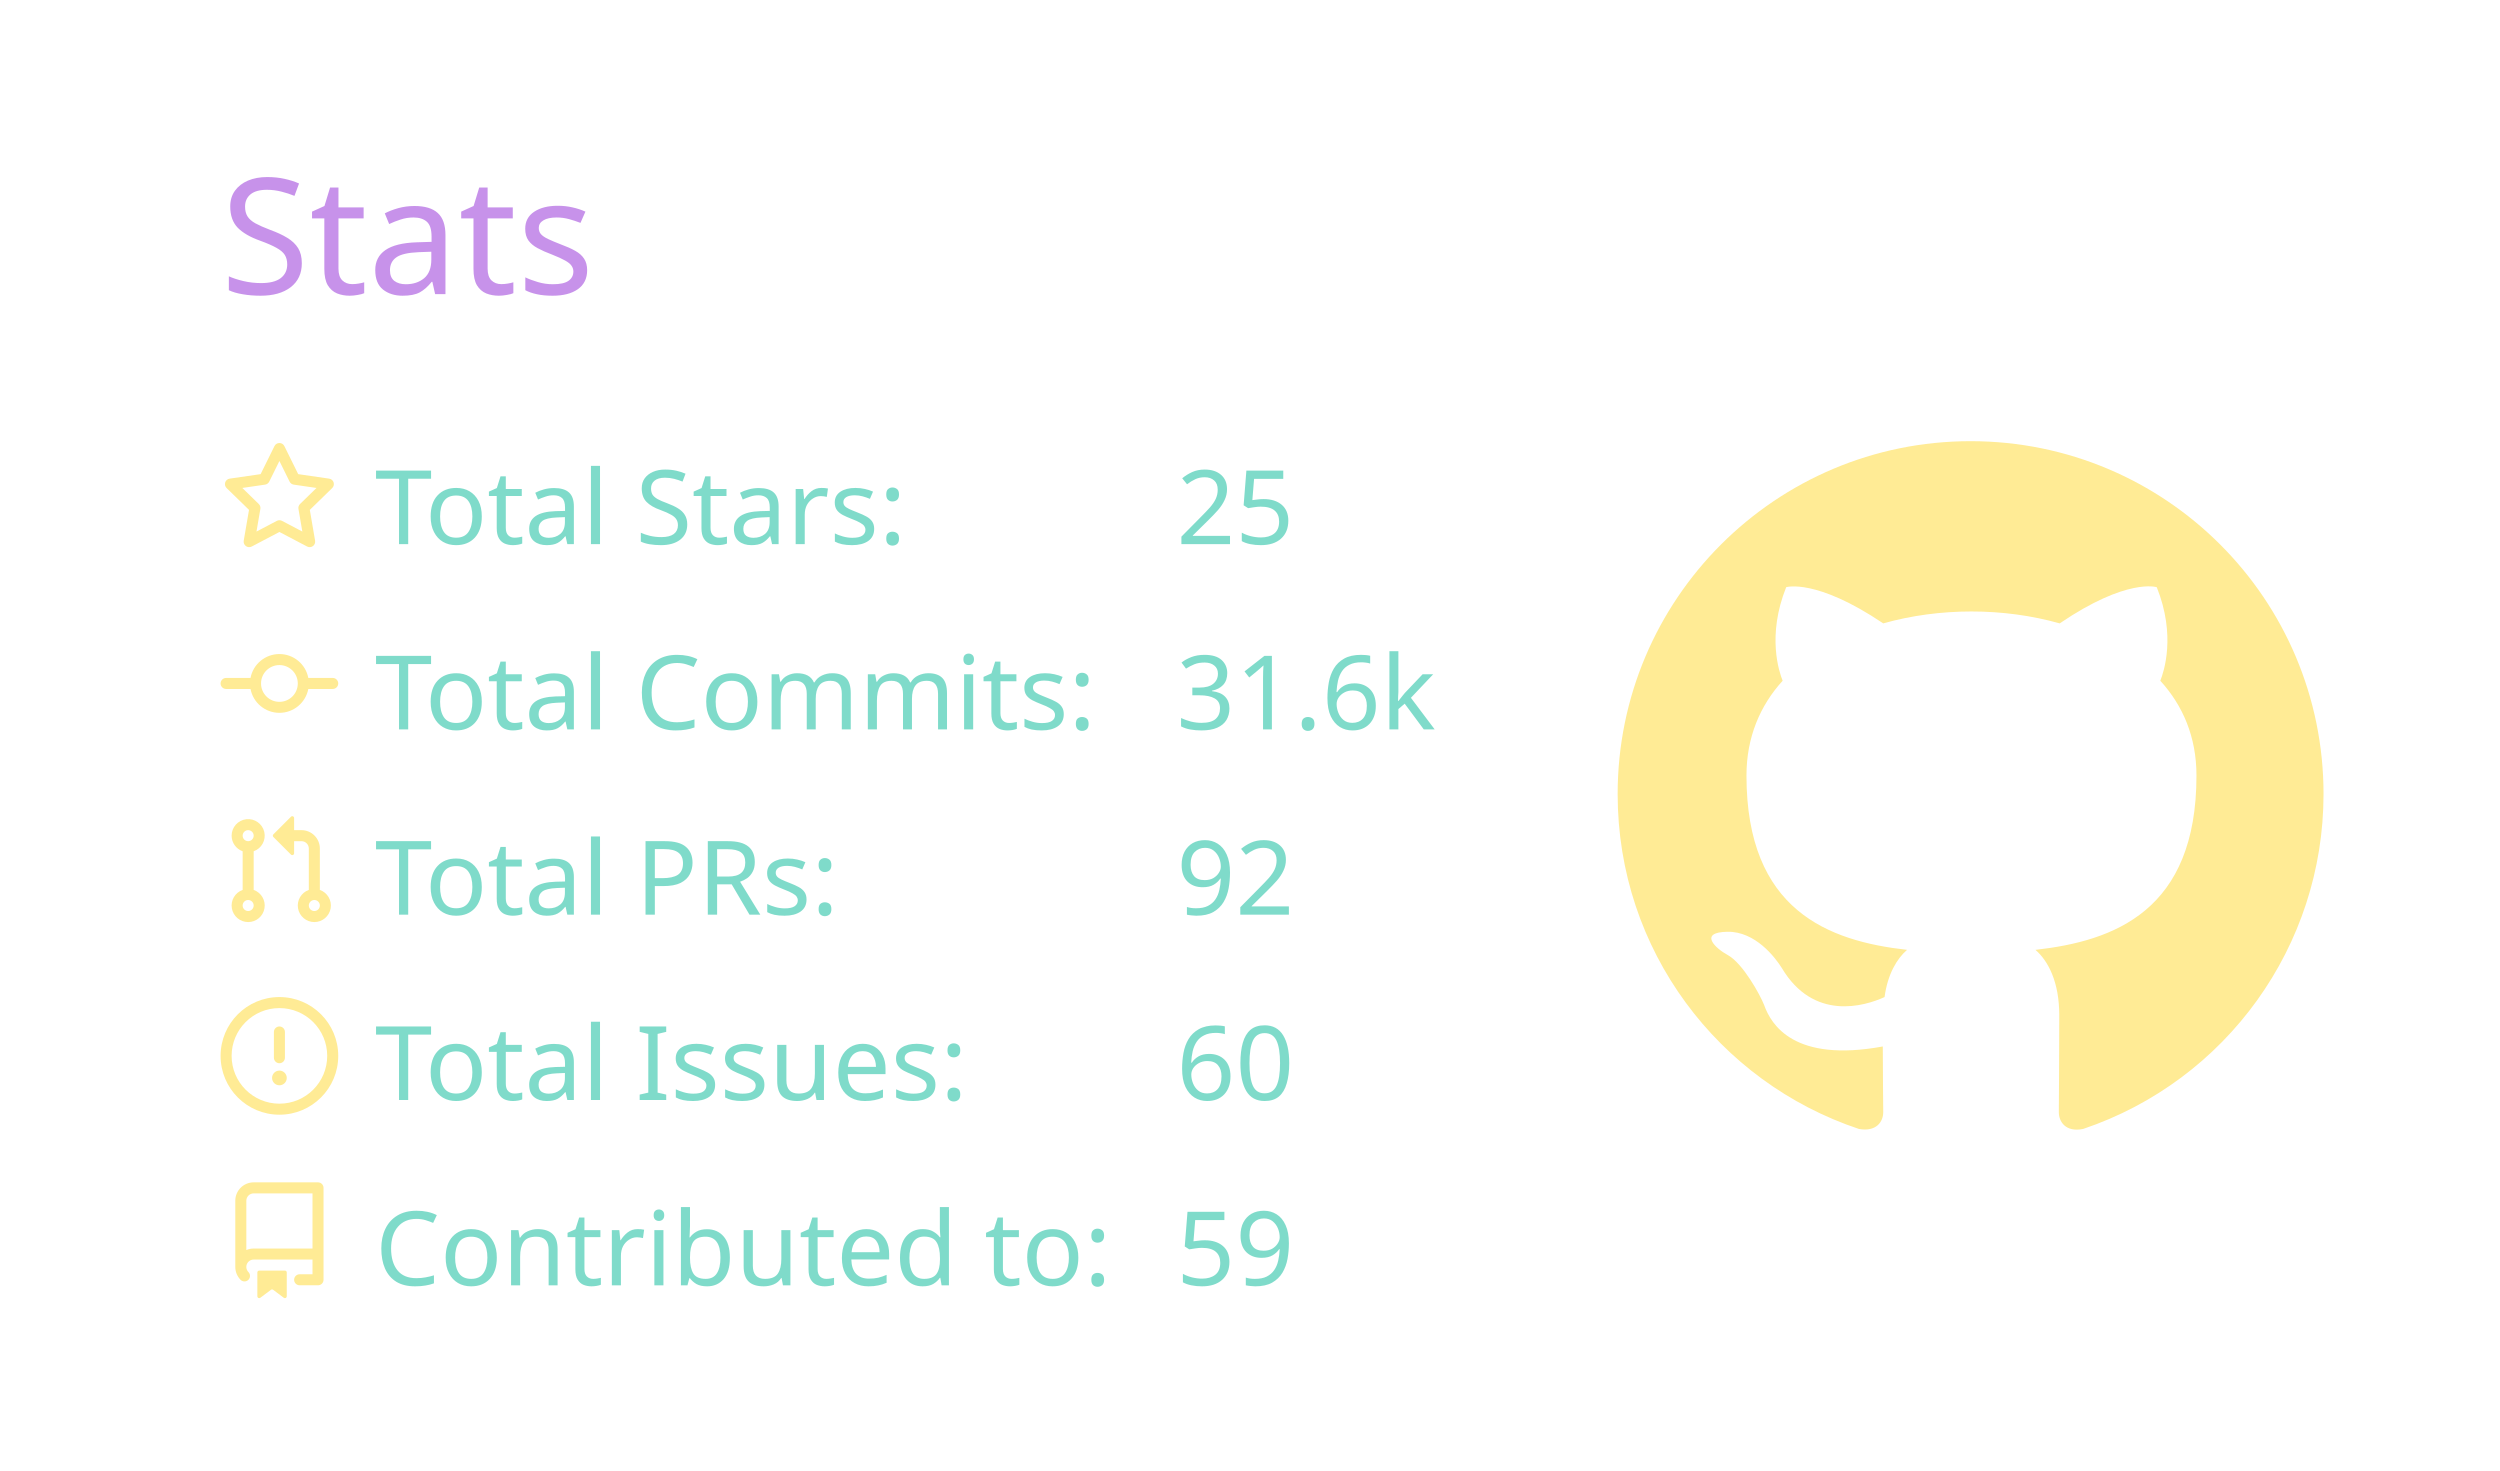
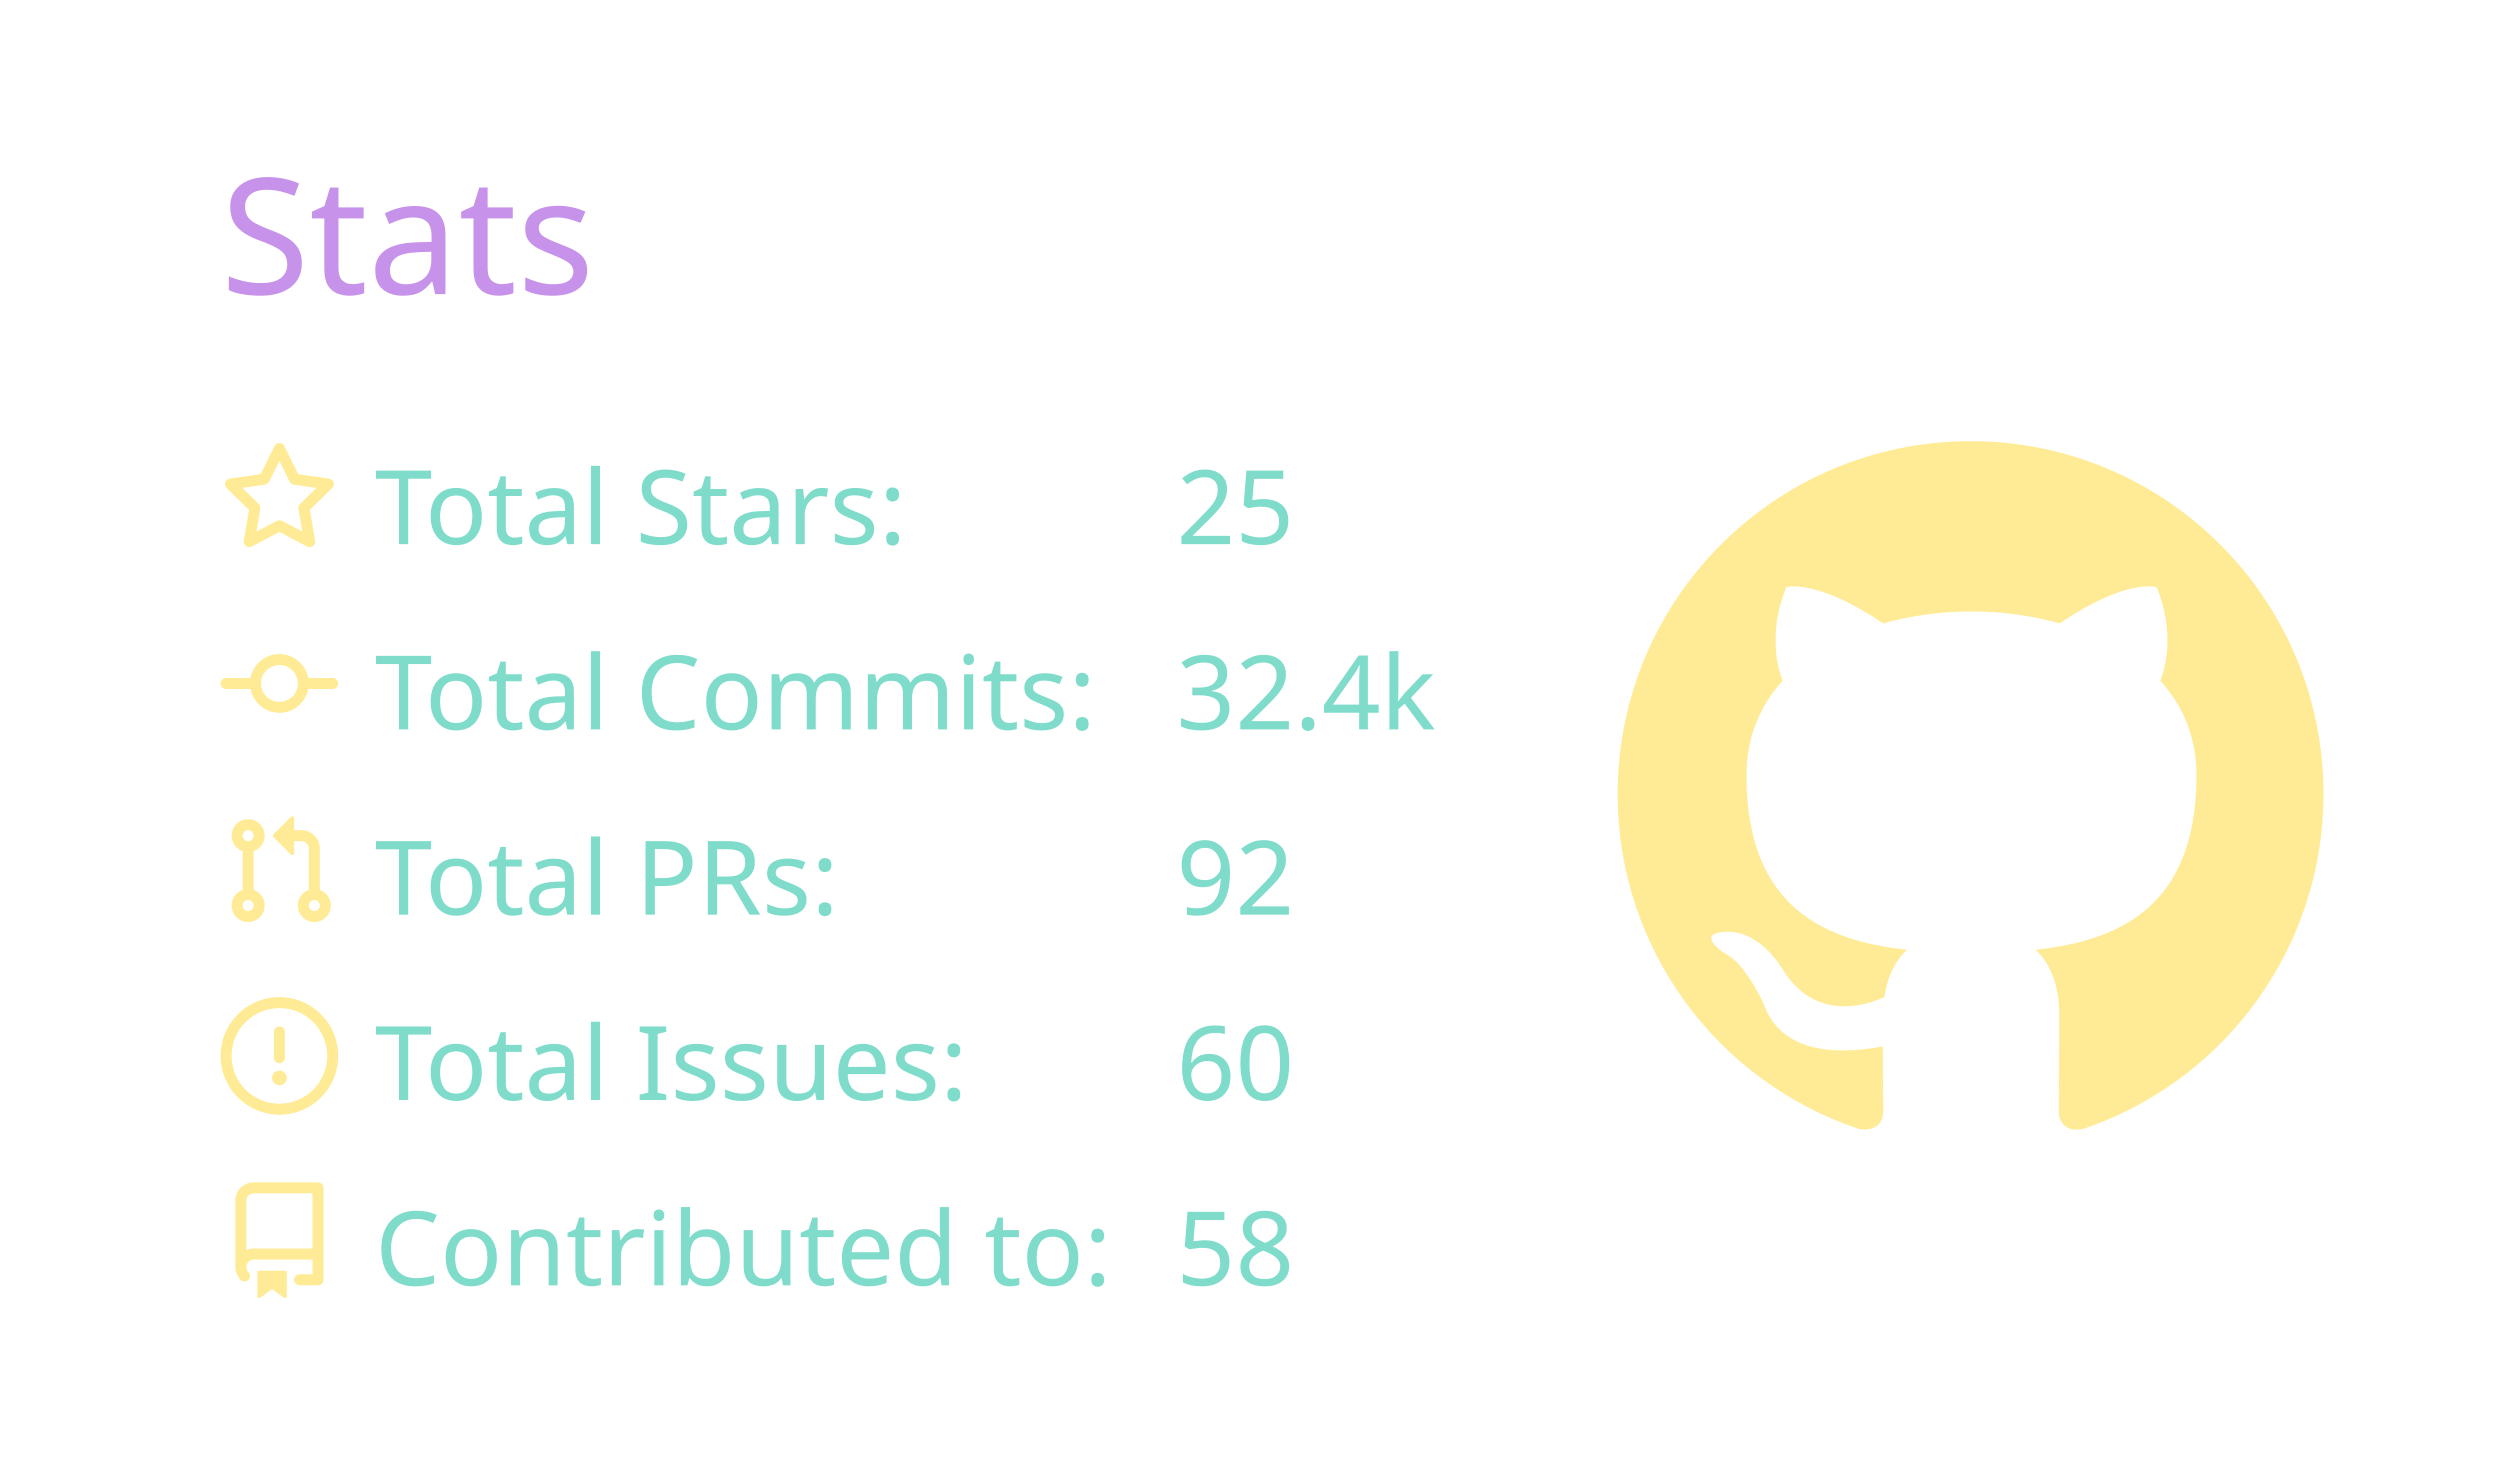
<svg xmlns="http://www.w3.org/2000/svg" width="340" height="200" viewBox="0 0 340 200">
  <style>* {
          font-family: 'Segoe UI', Ubuntu, "Helvetica Neue", Sans-Serif
        }</style>
  <g class="gpsc-root">
    <rect x="1" y="1" rx="5" ry="5" height="99%" width="99.412%" stroke="#000000" stroke-width="1" fill="#ffffff00" stroke-opacity="0" />
    <text x="30" y="40" class="gpsc-item" style="--gpsc-i: 0; font-size: 22px; fill: #c792ea;">Stats</text>
    <g transform="translate(0,40)">
      <g transform="translate(30,20)">
        <g class="gpsc-item" style="--gpsc-i: 0;">
          <g transform="translate(0,0)" width="14" height="14" fill="#ffeb95">
            <path fill-rule="evenodd" d="M8 .25a.75.75 0 01.673.418l1.882 3.815 4.21.612a.75.75 0 01.416 1.279l-3.046 2.97.719 4.192a.75.75 0 01-1.088.791L8 12.347l-3.766 1.98a.75.75 0 01-1.088-.79l.72-4.194L.818 6.374a.75.75 0 01.416-1.28l4.21-.611L7.327.668A.75.75 0 018 .25zm0 2.445L6.615 5.5a.75.75 0 01-.564.41l-3.097.45 2.24 2.184a.75.75 0 01.216.664l-.528 3.084 2.769-1.456a.75.75 0 01.698 0l2.77 1.456-.53-3.084a.75.75 0 01.216-.664l2.24-2.183-3.096-.45a.75.75 0 01-.564-.41L8 2.694v.001z" />
          </g>
        </g>
        <g class="gpsc-item" style="--gpsc-i: 1;">
          <g transform="translate(0,25.2)" width="14" height="14" fill="#ffeb95">
            <path fill-rule="evenodd" d="M10.5 7.75a2.5 2.5 0 11-5 0 2.5 2.5 0 015 0zm1.43.75a4.002 4.002 0 01-7.86 0H.75a.75.75 0 110-1.5h3.32a4.001 4.001 0 017.86 0h3.32a.75.75 0 110 1.5h-3.32z" />
          </g>
        </g>
        <g class="gpsc-item" style="--gpsc-i: 2;">
          <g transform="translate(0,50.4)" width="14" height="14" fill="#ffeb95">
            <path fill-rule="evenodd" d="M7.177 3.073L9.573.677A.25.25 0 0110 .854v4.792a.25.25 0 01-.427.177L7.177 3.427a.25.25 0 010-.354zM3.75 2.5a.75.75 0 100 1.5.75.75 0 000-1.5zm-2.25.75a2.25 2.25 0 113 2.122v5.256a2.251 2.251 0 11-1.5 0V5.372A2.25 2.25 0 011.5 3.25zM11 2.5h-1V4h1a1 1 0 011 1v5.628a2.251 2.251 0 101.5 0V5A2.5 2.5 0 0011 2.5zm1 10.25a.75.75 0 111.5 0 .75.75 0 01-1.5 0zM3.75 12a.75.75 0 100 1.5.75.75 0 000-1.5z" />
          </g>
        </g>
        <g class="gpsc-item" style="--gpsc-i: 3;">
          <g transform="translate(0,75.6)" width="14" height="14" fill="#ffeb95">
            <path fill-rule="evenodd" d="M8 1.5a6.5 6.5 0 100 13 6.5 6.5 0 000-13zM0 8a8 8 0 1116 0A8 8 0 010 8zm9 3a1 1 0 11-2 0 1 1 0 012 0zm-.25-6.25a.75.75 0 00-1.5 0v3.5a.75.75 0 001.5 0v-3.5z" />
          </g>
        </g>
        <g class="gpsc-item" style="--gpsc-i: 4;">
          <g transform="translate(0,100.8)" width="14" height="14" fill="#ffeb95">
            <path fill-rule="evenodd" d="M2 2.5A2.5 2.5 0 014.5 0h8.75a.75.75 0 01.75.75v12.5a.75.75 0 01-.75.75h-2.5a.75.75 0 110-1.5h1.75v-2h-8a1 1 0 00-.714 1.7.75.75 0 01-1.072 1.05A2.495 2.495 0 012 11.5v-9zm10.5-1V9h-8c-.356 0-.694.074-1 .208V2.5a1 1 0 011-1h8zM5 12.25v3.25a.25.25 0 00.4.2l1.45-1.087a.25.25 0 01.3 0L8.6 15.7a.25.25 0 00.4-.2v-3.25a.25.25 0 00-.25-.25h-3.5a.25.25 0 00-.25.25z" />
          </g>
        </g>
        <text x="21" y="14" class="gpsc-item" style="--gpsc-i: 0; fill: #7fdbca; font-size: 14px;">Total Stars:</text>
        <text x="21" y="39.2" class="gpsc-item" style="--gpsc-i: 1; fill: #7fdbca; font-size: 14px;">Total Commits:</text>
        <text x="21" y="64.4" class="gpsc-item" style="--gpsc-i: 2; fill: #7fdbca; font-size: 14px;">Total PRs:</text>
        <text x="21" y="89.6" class="gpsc-item" style="--gpsc-i: 3; fill: #7fdbca; font-size: 14px;">Total Issues:</text>
        <text x="21" y="114.8" class="gpsc-item" style="--gpsc-i: 4; fill: #7fdbca; font-size: 14px;">Contributed to:</text>
        <text x="130" y="14" class="gpsc-item" style="--gpsc-i: 0; fill: #7fdbca; font-size: 14px;">25</text>
-         <text x="130" y="39.2" class="gpsc-item" style="--gpsc-i: 1; fill: #7fdbca; font-size: 14px;">31.6k</text>
+         <text x="130" y="39.2" class="gpsc-item" style="--gpsc-i: 1; fill: #7fdbca; font-size: 14px;">32.4k</text>
        <text x="130" y="64.4" class="gpsc-item" style="--gpsc-i: 2; fill: #7fdbca; font-size: 14px;">92</text>
        <text x="130" y="89.6" class="gpsc-item" style="--gpsc-i: 3; fill: #7fdbca; font-size: 14px;">60</text>
-         <text x="130" y="114.8" class="gpsc-item" style="--gpsc-i: 4; fill: #7fdbca; font-size: 14px;">59</text>
+         <text x="130" y="114.8" class="gpsc-item" style="--gpsc-i: 4; fill: #7fdbca; font-size: 14px;">58</text>
      </g>
      <g transform="translate(220,20)">
        <g transform="scale(6)" style="fill: #ffeb95;">
          <path fill-rule="evenodd" d="M8 0C3.58 0 0 3.58 0 8c0 3.54 2.29 6.53 5.47 7.59.4.07.55-.17.55-.38 0-.19-.01-.82-.01-1.49-2.01.37-2.53-.49-2.69-.94-.09-.23-.48-.94-.82-1.13-.28-.15-.68-.52-.01-.53.63-.01 1.08.58 1.23.82.72 1.21 1.87.87 2.33.66.07-.52.28-.87.51-1.07-1.78-.2-3.64-.89-3.64-3.95 0-.87.31-1.59.82-2.15-.08-.2-.36-1.02.08-2.12 0 0 .67-.21 2.2.82.64-.18 1.32-.27 2-.27.68 0 1.36.09 2 .27 1.53-1.04 2.2-.82 2.2-.82.44 1.1.16 1.92.08 2.12.51.56.82 1.27.82 2.15 0 3.07-1.87 3.75-3.65 3.95.29.25.54.73.54 1.48 0 1.07-.01 1.93-.01 2.2 0 .21.15.46.55.38A8.013 8.013 0 0016 8c0-4.42-3.58-8-8-8z" />
        </g>
      </g>
    </g>
  </g>
</svg>
